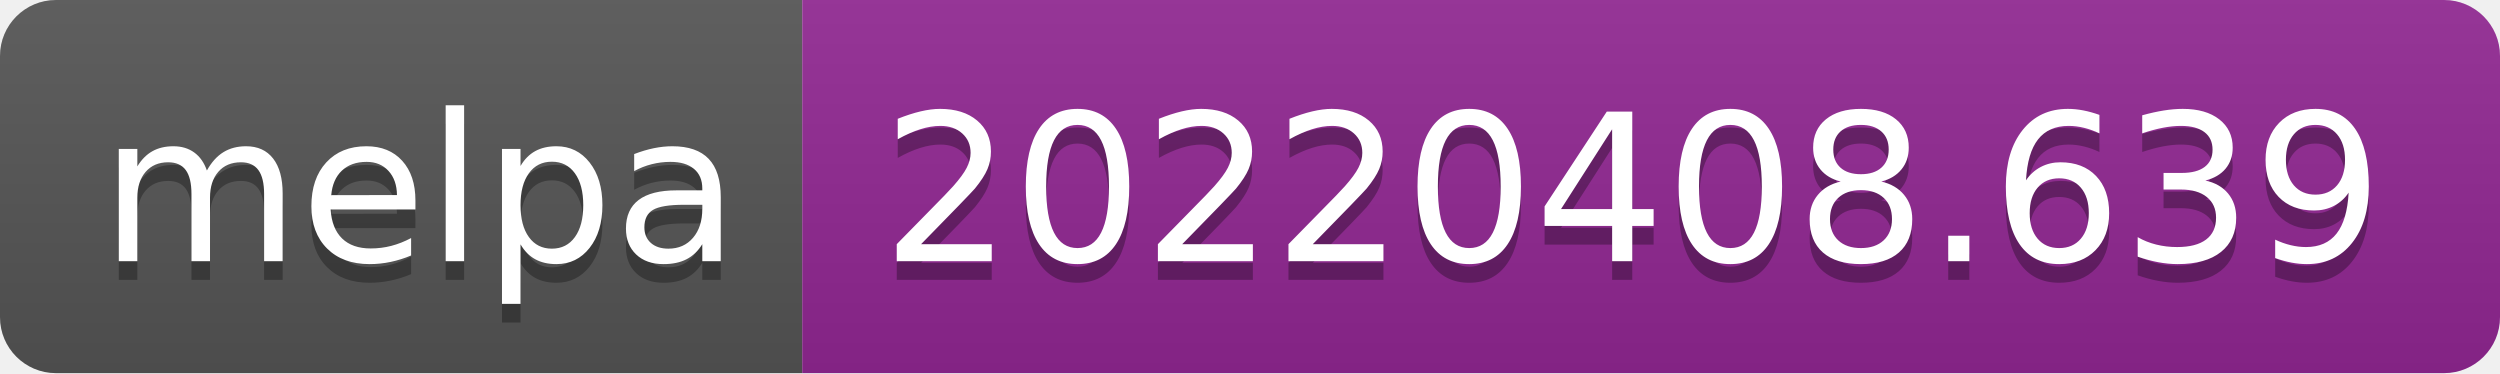
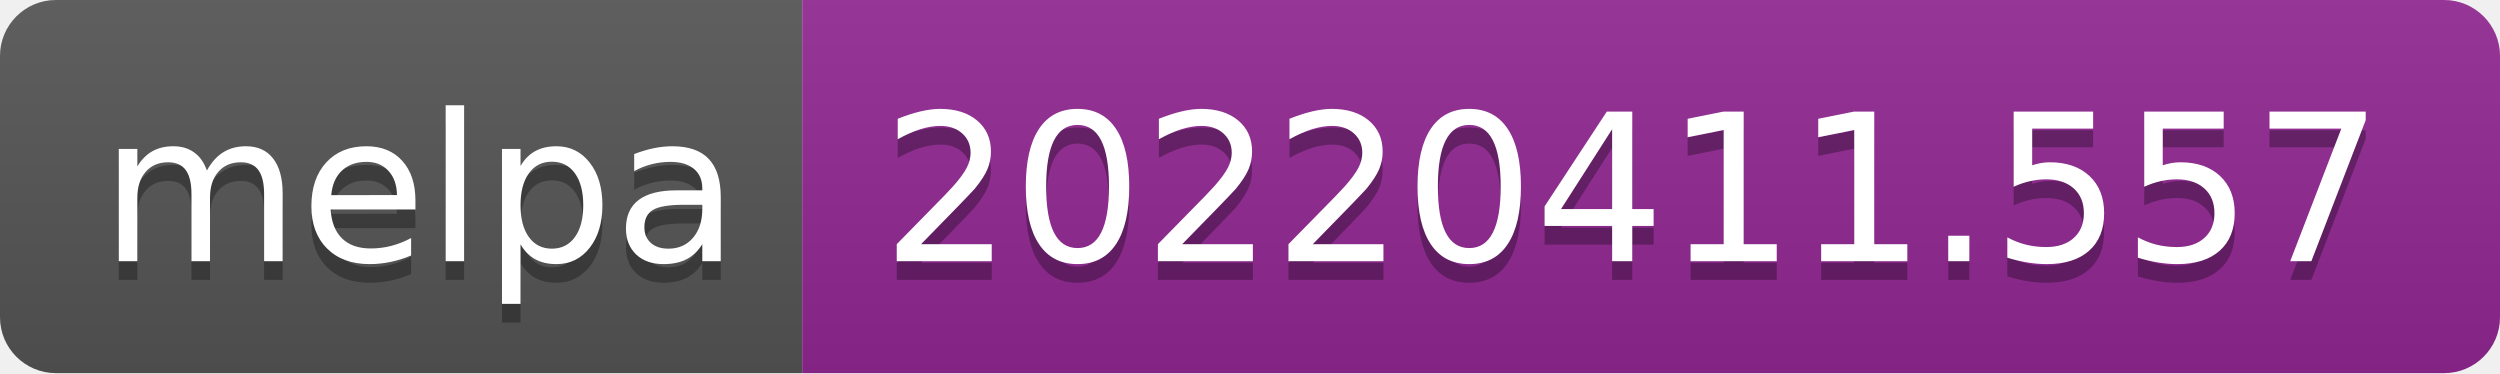
- <svg xmlns="http://www.w3.org/2000/svg" width="134" height="20" role="img" aria-label="melpa: 20220408.639">
+ <svg xmlns="http://www.w3.org/2000/svg" width="134" height="20" role="img" aria-label="melpa: 20220411.557">
  <linearGradient id="s" x2="0" y2="100%">
    <stop offset="0" stop-color="#bbb" stop-opacity=".1" />
    <stop offset="1" stop-opacity=".1" />
  </linearGradient>
  <clipPath id="r">
    <rect width="134" height="20" rx="3" fill="#fff" />
  </clipPath>
  <g clip-path="url(#r)">
    <rect width="43" height="20" fill="#555" />
    <rect x="43" width="91" height="20" fill="#922793" />
    <rect width="134" height="20" fill="url(#s)" />
  </g>
  <g fill="#fff" text-anchor="middle" font-family="Verdana,Geneva,DejaVu Sans,sans-serif" text-rendering="geometricPrecision" font-size="110">
    <text aria-hidden="true" x="225" y="150" fill="#010101" fill-opacity=".3" transform="scale(.1)" textLength="330">melpa</text>
    <text x="225" y="140" transform="scale(.1)" fill="#fff" textLength="330">melpa</text>
-     <text aria-hidden="true" x="875" y="150" fill="#010101" fill-opacity=".3" transform="scale(.1)" textLength="810">20220408.639</text>
-     <text x="875" y="140" transform="scale(.1)" fill="#fff" textLength="810">20220408.639</text>
+     <text aria-hidden="true" x="875" y="150" fill="#010101" fill-opacity=".3" transform="scale(.1)" textLength="810">20220411.557</text>
+     <text x="875" y="140" transform="scale(.1)" fill="#fff" textLength="810">20220411.557</text>
  </g>
</svg>
